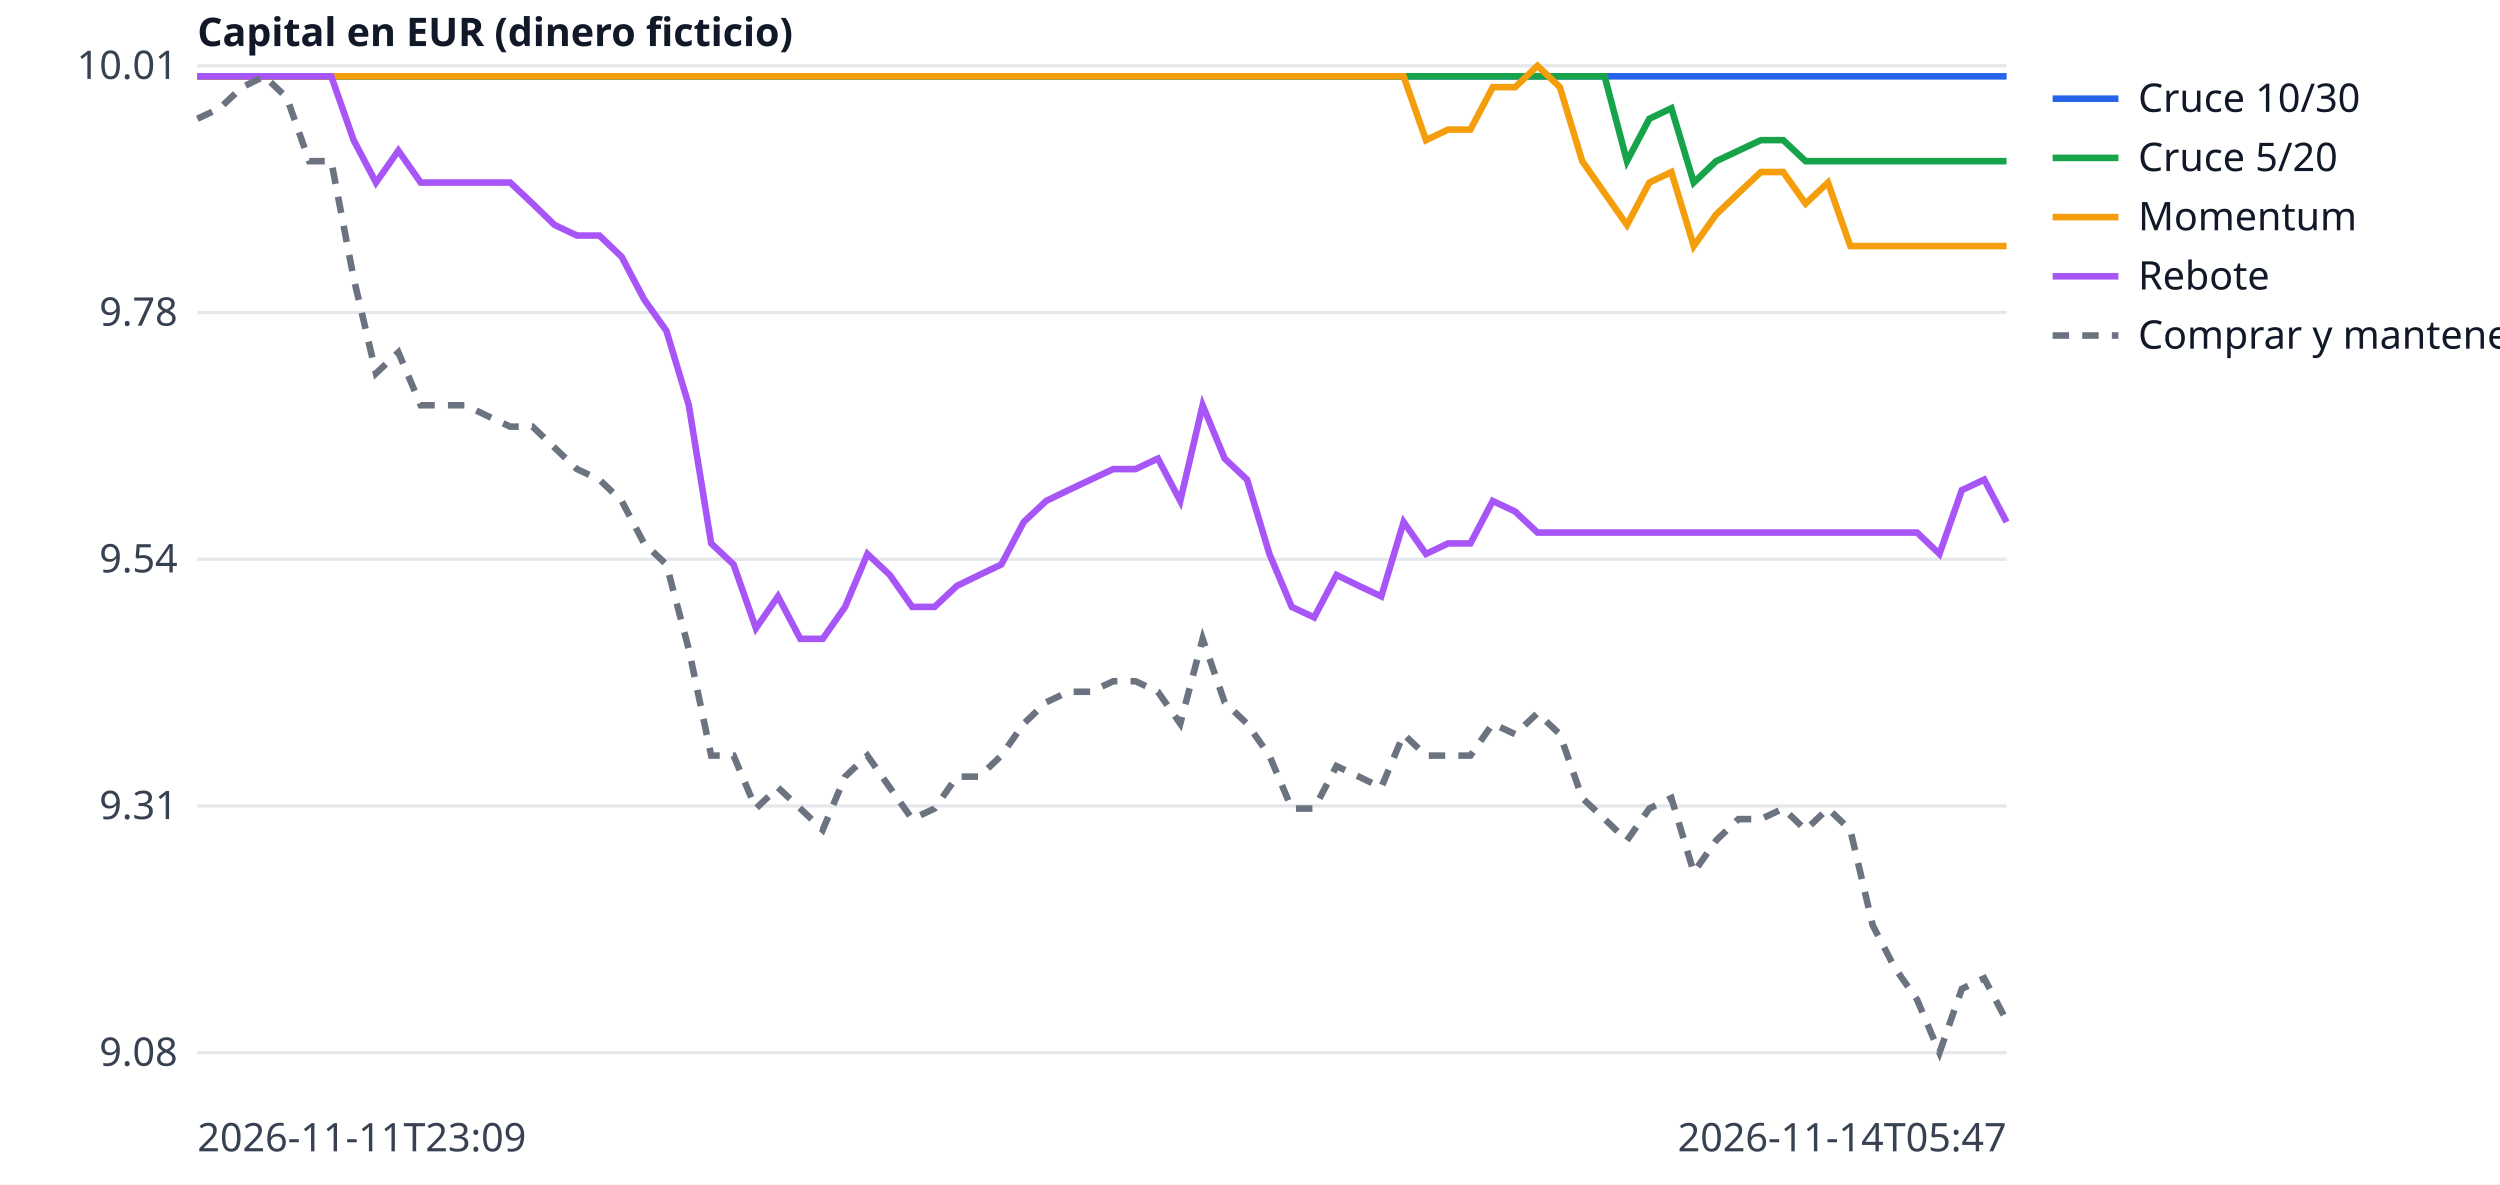
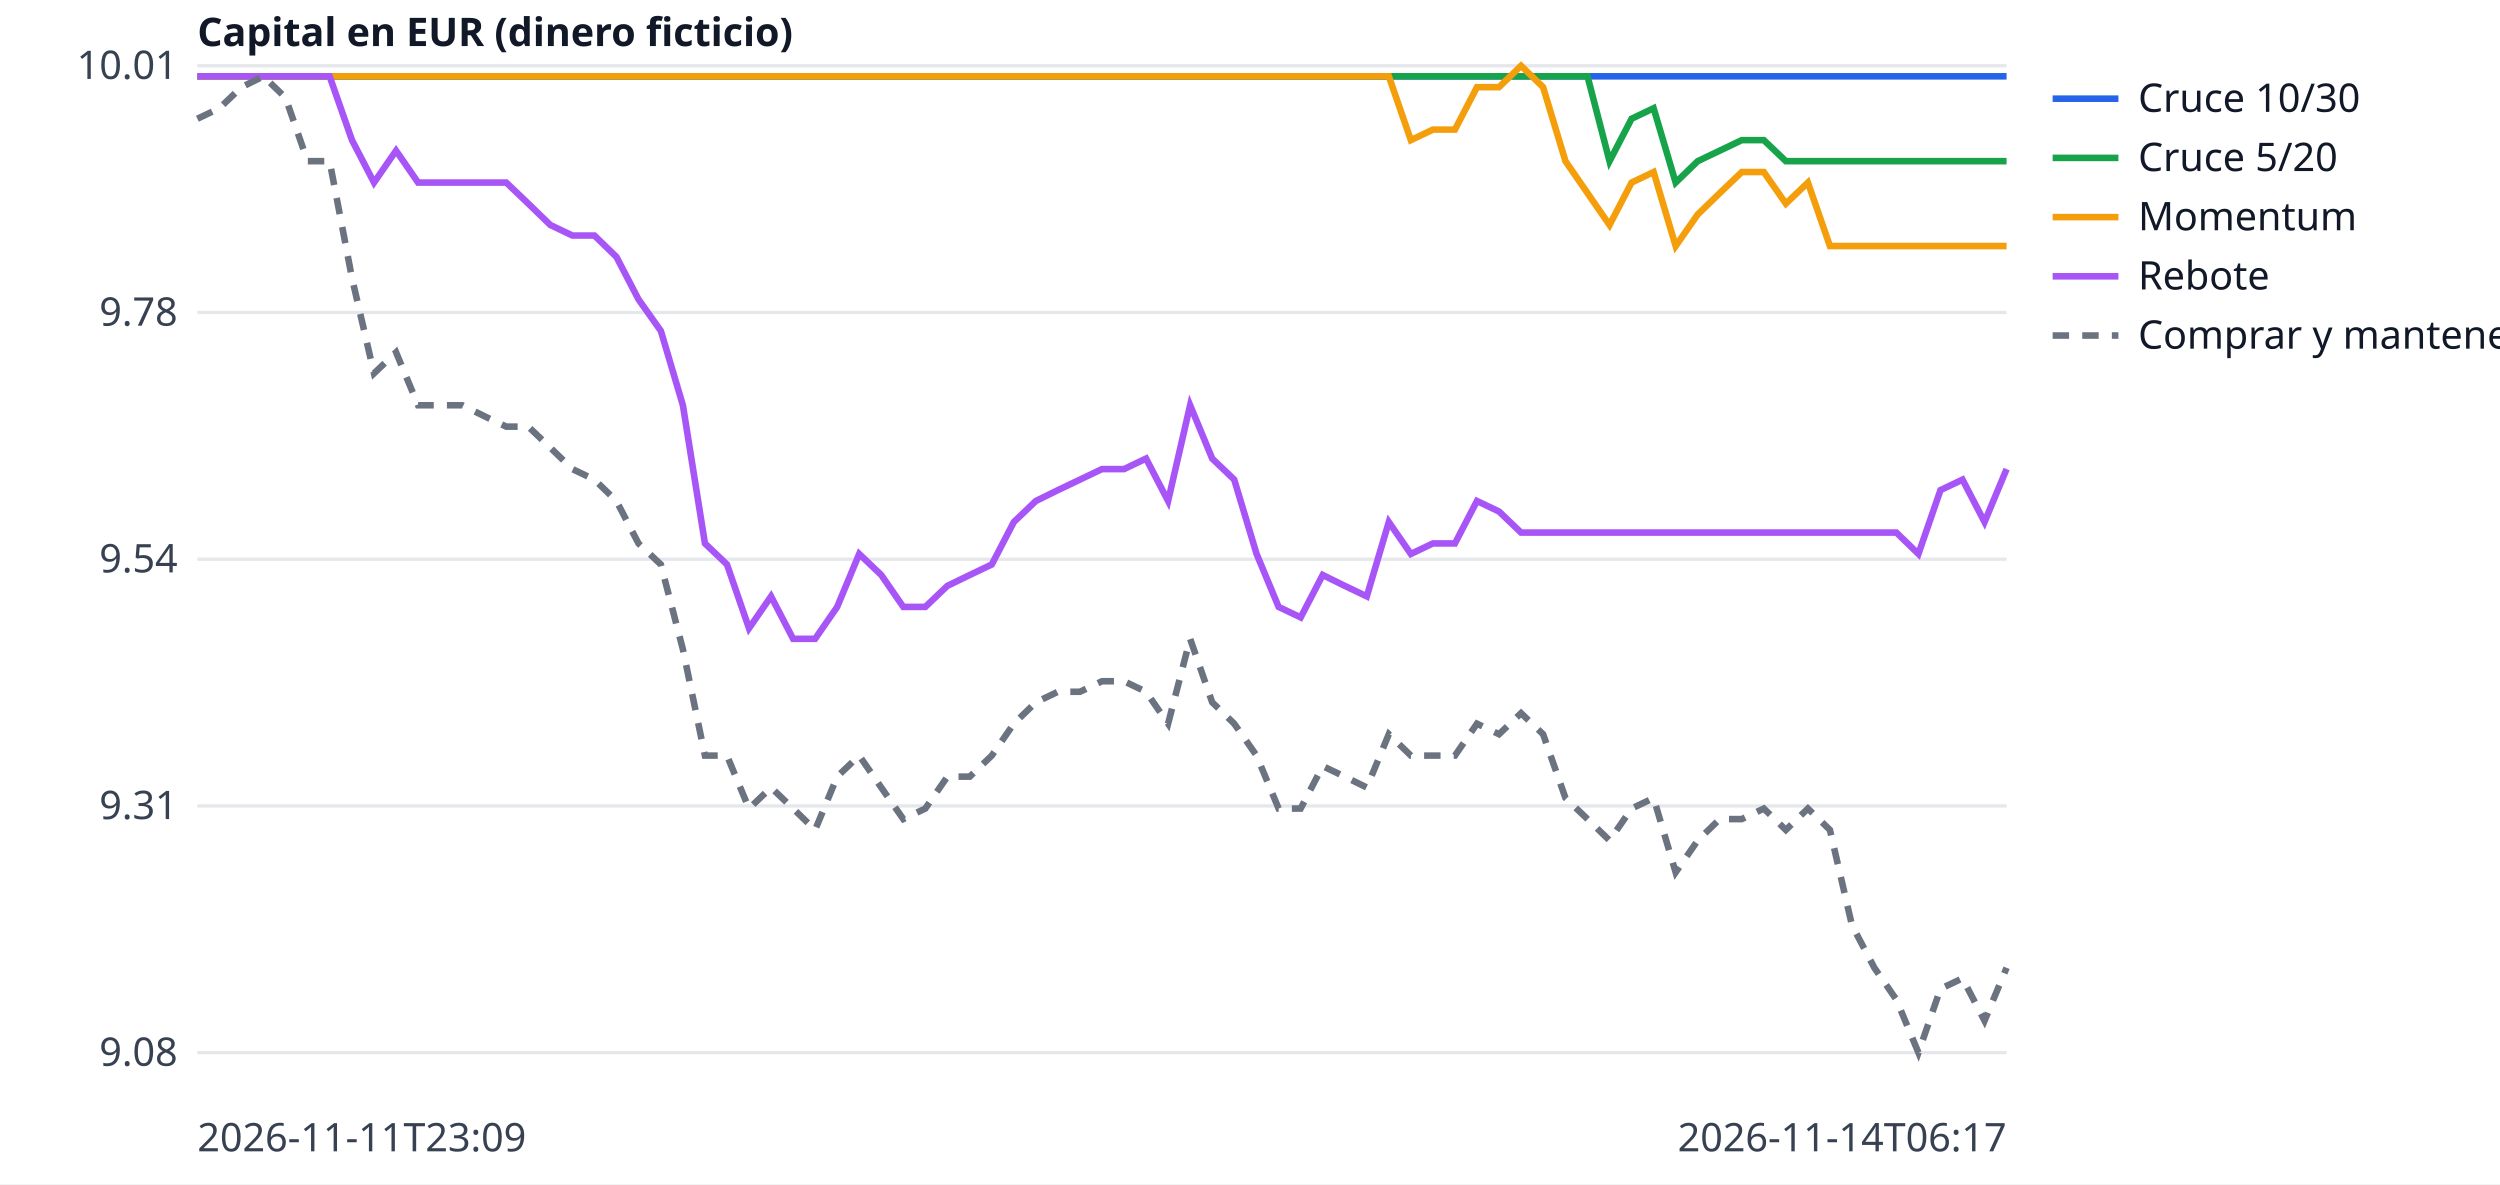
<svg xmlns="http://www.w3.org/2000/svg" width="760" height="360" viewBox="0 0 760 360" font-family="sans-serif" font-size="12">
  <rect width="760" height="360" fill="white" />
  <line x1="60" x2="610" y1="320.0" y2="320.0" stroke="#e5e7eb" />
  <text x="54" y="324.0" text-anchor="end" fill="#374151">9.08</text>
  <line x1="60" x2="610" y1="245.0" y2="245.0" stroke="#e5e7eb" />
  <text x="54" y="249.0" text-anchor="end" fill="#374151">9.31</text>
  <line x1="60" x2="610" y1="170.0" y2="170.0" stroke="#e5e7eb" />
  <text x="54" y="174.0" text-anchor="end" fill="#374151">9.54</text>
  <line x1="60" x2="610" y1="95.0" y2="95.0" stroke="#e5e7eb" />
  <text x="54" y="99.0" text-anchor="end" fill="#374151">9.78</text>
  <line x1="60" x2="610" y1="20.0" y2="20.0" stroke="#e5e7eb" />
  <text x="54" y="24.0" text-anchor="end" fill="#374151">10.01</text>
  <text x="60" y="350" fill="#374151">2026-11-11T23:09</text>
-   <text x="610" y="350" text-anchor="end" fill="#374151">2026-11-14T05:47</text>
+   <text x="610" y="350" text-anchor="end" fill="#374151">2026-11-14T06:17</text>
  <text x="60" y="14" fill="#111827" font-weight="bold">Capital en EUR (dinero ficticio)</text>
-   <polyline points="60.0,23.2 66.8,23.2 73.6,23.2 80.4,23.2 87.2,23.2 94.0,23.2 100.7,23.2 107.5,23.2 114.3,23.2 121.1,23.2 127.9,23.2 134.7,23.2 141.5,23.2 148.3,23.2 155.1,23.2 161.9,23.2 168.6,23.2 175.4,23.2 182.2,23.2 189.0,23.2 195.8,23.2 202.6,23.2 209.4,23.2 216.2,23.2 223.0,23.2 229.8,23.2 236.5,23.2 243.3,23.2 250.1,23.2 256.9,23.2 263.7,23.2 270.5,23.2 277.3,23.2 284.1,23.2 290.9,23.2 297.7,23.2 304.4,23.2 311.2,23.2 318.0,23.2 324.8,23.2 331.6,23.2 338.4,23.2 345.2,23.2 352.0,23.2 358.8,23.2 365.6,23.2 372.3,23.2 379.1,23.2 385.9,23.2 392.7,23.2 399.5,23.2 406.3,23.2 413.1,23.2 419.9,23.2 426.7,23.2 433.5,23.2 440.2,23.2 447.0,23.2 453.8,23.2 460.6,23.2 467.4,23.2 474.2,23.2 481.0,23.2 487.8,23.2 494.6,23.2 501.4,23.2 508.1,23.2 514.9,23.2 521.7,23.2 528.5,23.2 535.3,23.2 542.1,23.2 548.9,23.2 555.7,23.2 562.5,23.2 569.3,23.2 576.0,23.2 582.8,23.2 589.6,23.2 596.4,23.2 603.2,23.2 610.0,23.2" fill="none" stroke="#2563eb" stroke-width="2" />
+   <polyline points="60.0,23.2 66.7,23.2 73.4,23.2 80.1,23.2 86.8,23.2 93.5,23.2 100.2,23.2 107.0,23.2 113.7,23.2 120.4,23.2 127.1,23.2 133.8,23.2 140.5,23.2 147.2,23.2 153.9,23.2 160.6,23.2 167.3,23.2 174.0,23.2 180.7,23.2 187.4,23.2 194.1,23.2 200.9,23.2 207.6,23.2 214.3,23.2 221.0,23.2 227.7,23.2 234.4,23.2 241.1,23.2 247.8,23.2 254.5,23.2 261.2,23.2 267.9,23.2 274.6,23.2 281.3,23.2 288.0,23.2 294.8,23.2 301.5,23.2 308.2,23.2 314.9,23.2 321.6,23.2 328.3,23.2 335.0,23.2 341.7,23.2 348.4,23.2 355.1,23.2 361.8,23.2 368.5,23.2 375.2,23.2 382.0,23.2 388.7,23.2 395.4,23.2 402.1,23.2 408.8,23.2 415.5,23.2 422.2,23.2 428.9,23.2 435.6,23.2 442.3,23.2 449.0,23.2 455.7,23.2 462.4,23.2 469.1,23.2 475.9,23.2 482.6,23.2 489.3,23.2 496.0,23.2 502.7,23.2 509.4,23.2 516.1,23.2 522.8,23.2 529.5,23.2 536.2,23.2 542.9,23.2 549.6,23.2 556.3,23.2 563.0,23.2 569.8,23.2 576.5,23.2 583.2,23.2 589.9,23.2 596.6,23.2 603.3,23.2 610.0,23.2" fill="none" stroke="#2563eb" stroke-width="2" />
  <line x1="624" x2="644" y1="30" y2="30" stroke="#2563eb" stroke-width="2" />
  <text x="650" y="34" fill="#111827">Cruce 10/30</text>
-   <polyline points="60.0,23.2 66.8,23.2 73.6,23.2 80.4,23.2 87.2,23.2 94.0,23.2 100.7,23.2 107.5,23.2 114.3,23.2 121.1,23.2 127.9,23.2 134.7,23.2 141.5,23.2 148.3,23.2 155.1,23.2 161.9,23.2 168.6,23.2 175.4,23.2 182.2,23.2 189.0,23.2 195.8,23.2 202.6,23.2 209.4,23.2 216.2,23.2 223.0,23.2 229.8,23.2 236.5,23.2 243.3,23.2 250.1,23.2 256.9,23.2 263.7,23.2 270.5,23.2 277.3,23.2 284.1,23.2 290.9,23.2 297.7,23.2 304.4,23.2 311.2,23.2 318.0,23.2 324.8,23.2 331.6,23.2 338.4,23.2 345.2,23.2 352.0,23.2 358.8,23.2 365.6,23.2 372.3,23.2 379.1,23.2 385.9,23.2 392.7,23.2 399.5,23.2 406.3,23.2 413.1,23.2 419.9,23.2 426.7,23.2 433.5,23.2 440.2,23.2 447.0,23.2 453.8,23.2 460.6,23.2 467.4,23.2 474.2,23.2 481.0,23.2 487.8,23.2 494.6,49.0 501.4,36.1 508.1,32.9 514.9,55.5 521.7,49.0 528.5,45.8 535.3,42.6 542.1,42.6 548.9,49.0 555.7,49.0 562.5,49.0 569.3,49.0 576.0,49.0 582.8,49.0 589.6,49.0 596.4,49.0 603.2,49.0 610.0,49.0" fill="none" stroke="#16a34a" stroke-width="2" />
+   <polyline points="60.0,23.2 66.7,23.2 73.4,23.2 80.1,23.2 86.8,23.2 93.5,23.2 100.2,23.2 107.0,23.2 113.7,23.2 120.4,23.2 127.1,23.2 133.8,23.2 140.5,23.2 147.2,23.2 153.9,23.2 160.6,23.2 167.3,23.2 174.0,23.2 180.7,23.2 187.4,23.2 194.1,23.2 200.9,23.2 207.6,23.2 214.3,23.2 221.0,23.2 227.7,23.2 234.4,23.2 241.1,23.2 247.8,23.2 254.5,23.2 261.2,23.2 267.9,23.2 274.6,23.2 281.3,23.2 288.0,23.2 294.8,23.2 301.5,23.2 308.2,23.2 314.9,23.2 321.6,23.2 328.3,23.2 335.0,23.2 341.7,23.2 348.4,23.2 355.1,23.2 361.8,23.2 368.5,23.2 375.2,23.2 382.0,23.2 388.7,23.2 395.4,23.2 402.1,23.2 408.8,23.2 415.5,23.2 422.2,23.2 428.9,23.2 435.6,23.2 442.3,23.2 449.0,23.2 455.7,23.2 462.4,23.2 469.1,23.2 475.9,23.2 482.6,23.2 489.3,49.0 496.0,36.1 502.7,32.9 509.4,55.5 516.1,49.0 522.8,45.8 529.5,42.6 536.2,42.6 542.9,49.0 549.6,49.0 556.3,49.0 563.0,49.0 569.8,49.0 576.5,49.0 583.2,49.0 589.9,49.0 596.6,49.0 603.3,49.0 610.0,49.0" fill="none" stroke="#16a34a" stroke-width="2" />
  <line x1="624" x2="644" y1="48" y2="48" stroke="#16a34a" stroke-width="2" />
  <text x="650" y="52" fill="#111827">Cruce 5/20</text>
-   <polyline points="60.0,23.2 66.8,23.2 73.6,23.2 80.4,23.2 87.2,23.2 94.0,23.2 100.7,23.2 107.5,23.2 114.3,23.2 121.1,23.2 127.9,23.2 134.7,23.2 141.5,23.2 148.3,23.2 155.1,23.2 161.9,23.2 168.6,23.2 175.4,23.2 182.2,23.2 189.0,23.2 195.8,23.2 202.6,23.2 209.4,23.2 216.2,23.2 223.0,23.2 229.8,23.2 236.5,23.2 243.3,23.2 250.1,23.2 256.9,23.2 263.7,23.2 270.5,23.2 277.3,23.2 284.1,23.2 290.9,23.2 297.7,23.2 304.4,23.2 311.2,23.2 318.0,23.2 324.8,23.2 331.6,23.2 338.4,23.2 345.2,23.2 352.0,23.2 358.8,23.2 365.6,23.2 372.3,23.2 379.1,23.2 385.9,23.2 392.7,23.2 399.5,23.2 406.3,23.2 413.1,23.2 419.9,23.2 426.7,23.2 433.5,42.6 440.2,39.4 447.0,39.4 453.8,26.5 460.6,26.5 467.4,20.0 474.2,26.5 481.0,49.0 487.8,58.7 494.6,68.4 501.4,55.5 508.1,52.3 514.9,74.8 521.7,65.2 528.5,58.7 535.3,52.3 542.1,52.3 548.9,61.9 555.7,55.5 562.5,74.8 569.3,74.8 576.0,74.8 582.8,74.8 589.6,74.8 596.4,74.8 603.2,74.8 610.0,74.8" fill="none" stroke="#f59e0b" stroke-width="2" />
+   <polyline points="60.0,23.2 66.7,23.2 73.4,23.2 80.1,23.2 86.8,23.2 93.5,23.2 100.2,23.2 107.0,23.2 113.7,23.2 120.4,23.2 127.1,23.2 133.8,23.2 140.5,23.2 147.2,23.2 153.9,23.2 160.6,23.2 167.3,23.2 174.0,23.2 180.7,23.2 187.4,23.2 194.1,23.2 200.9,23.2 207.6,23.2 214.3,23.2 221.0,23.2 227.7,23.2 234.4,23.2 241.1,23.2 247.8,23.2 254.5,23.2 261.2,23.2 267.9,23.2 274.6,23.2 281.3,23.2 288.0,23.2 294.8,23.2 301.5,23.2 308.2,23.2 314.9,23.2 321.6,23.2 328.3,23.2 335.0,23.2 341.7,23.2 348.4,23.2 355.1,23.2 361.8,23.2 368.5,23.2 375.2,23.2 382.0,23.2 388.7,23.2 395.4,23.2 402.1,23.2 408.8,23.2 415.5,23.2 422.2,23.2 428.9,42.6 435.6,39.4 442.3,39.4 449.0,26.5 455.7,26.5 462.4,20.0 469.1,26.5 475.9,49.0 482.6,58.7 489.3,68.4 496.0,55.5 502.7,52.3 509.4,74.8 516.1,65.2 522.8,58.7 529.5,52.3 536.2,52.3 542.9,61.9 549.6,55.5 556.3,74.8 563.0,74.8 569.8,74.8 576.5,74.8 583.2,74.8 589.9,74.8 596.6,74.8 603.3,74.8 610.0,74.8" fill="none" stroke="#f59e0b" stroke-width="2" />
  <line x1="624" x2="644" y1="66" y2="66" stroke="#f59e0b" stroke-width="2" />
  <text x="650" y="70" fill="#111827">Momentum</text>
-   <polyline points="60.0,23.2 66.8,23.2 73.6,23.2 80.4,23.2 87.2,23.2 94.0,23.2 100.7,23.2 107.5,42.6 114.3,55.5 121.1,45.8 127.9,55.5 134.7,55.5 141.5,55.5 148.3,55.5 155.1,55.5 161.9,61.9 168.6,68.4 175.4,71.6 182.2,71.6 189.0,78.1 195.8,91.0 202.6,100.6 209.4,123.2 216.2,165.2 223.0,171.6 229.8,191.0 236.5,181.3 243.3,194.2 250.1,194.2 256.9,184.5 263.7,168.4 270.5,174.8 277.3,184.5 284.1,184.5 290.9,178.1 297.7,174.8 304.4,171.6 311.2,158.7 318.0,152.3 324.8,149.0 331.6,145.8 338.4,142.6 345.2,142.6 352.0,139.4 358.8,152.3 365.6,123.2 372.3,139.4 379.1,145.8 385.9,168.4 392.7,184.5 399.5,187.7 406.3,174.8 413.1,178.1 419.9,181.3 426.7,158.7 433.5,168.4 440.2,165.2 447.0,165.2 453.8,152.3 460.6,155.5 467.4,161.9 474.2,161.9 481.0,161.9 487.8,161.9 494.6,161.9 501.4,161.9 508.1,161.9 514.9,161.9 521.7,161.9 528.5,161.9 535.3,161.9 542.1,161.9 548.9,161.9 555.7,161.9 562.5,161.9 569.3,161.9 576.0,161.9 582.8,161.9 589.6,168.4 596.4,149.0 603.2,145.8 610.0,158.7" fill="none" stroke="#a855f7" stroke-width="2" />
+   <polyline points="60.0,23.2 66.7,23.2 73.4,23.2 80.1,23.2 86.8,23.2 93.5,23.2 100.2,23.2 107.0,42.6 113.7,55.5 120.4,45.8 127.1,55.5 133.8,55.5 140.5,55.5 147.2,55.5 153.9,55.5 160.6,61.9 167.3,68.4 174.0,71.6 180.7,71.6 187.4,78.1 194.1,91.0 200.9,100.6 207.6,123.2 214.3,165.2 221.0,171.6 227.7,191.0 234.4,181.3 241.1,194.2 247.8,194.2 254.5,184.5 261.2,168.4 267.9,174.8 274.6,184.5 281.3,184.5 288.0,178.1 294.8,174.8 301.5,171.6 308.2,158.7 314.9,152.3 321.6,149.0 328.3,145.8 335.0,142.6 341.7,142.6 348.4,139.4 355.1,152.3 361.8,123.2 368.5,139.4 375.2,145.8 382.0,168.4 388.7,184.5 395.4,187.7 402.1,174.8 408.8,178.1 415.5,181.3 422.2,158.7 428.9,168.4 435.6,165.2 442.3,165.2 449.0,152.3 455.7,155.5 462.4,161.9 469.1,161.9 475.9,161.9 482.6,161.9 489.3,161.9 496.0,161.9 502.7,161.9 509.4,161.9 516.1,161.9 522.8,161.9 529.5,161.9 536.2,161.9 542.9,161.9 549.6,161.9 556.3,161.9 563.0,161.9 569.8,161.9 576.5,161.9 583.2,168.4 589.9,149.0 596.6,145.8 603.3,158.7 610.0,142.6" fill="none" stroke="#a855f7" stroke-width="2" />
  <line x1="624" x2="644" y1="84" y2="84" stroke="#a855f7" stroke-width="2" />
  <text x="650" y="88" fill="#111827">Rebote</text>
-   <polyline points="60.0,36.1 66.8,32.9 73.6,26.5 80.4,23.2 87.2,29.7 94.0,49.0 100.7,49.0 107.5,84.5 114.3,113.5 121.1,107.1 127.9,123.2 134.7,123.2 141.5,123.2 148.3,126.5 155.1,129.7 161.9,129.7 168.6,136.1 175.4,142.6 182.2,145.8 189.0,152.3 195.8,165.2 202.6,171.6 209.4,197.4 216.2,229.7 223.0,229.7 229.8,245.8 236.5,239.4 243.3,245.8 250.1,252.3 256.9,236.1 263.7,229.7 270.5,239.4 277.3,249.0 284.1,245.8 290.9,236.1 297.7,236.1 304.4,229.7 311.2,220.0 318.0,213.5 324.8,210.3 331.6,210.3 338.4,207.1 345.2,207.1 352.0,210.3 358.8,220.0 365.6,194.2 372.3,213.5 379.1,220.0 385.9,229.7 392.7,245.8 399.5,245.8 406.3,232.9 413.1,236.1 419.9,239.4 426.7,223.2 433.5,229.7 440.2,229.7 447.0,229.7 453.8,220.0 460.6,223.2 467.4,216.8 474.2,223.2 481.0,242.6 487.8,249.0 494.6,255.5 501.4,245.8 508.1,242.6 514.9,265.2 521.7,255.5 528.5,249.0 535.3,249.0 542.1,245.8 548.9,252.3 555.7,245.8 562.5,252.3 569.3,281.3 576.0,294.2 582.8,303.9 589.6,320.0 596.4,300.6 603.2,297.4 610.0,310.3" fill="none" stroke="#6b7280" stroke-width="2" stroke-dasharray="5 4" />
+   <polyline points="60.0,36.1 66.7,32.9 73.4,26.5 80.1,23.2 86.8,29.7 93.5,49.0 100.2,49.0 107.0,84.5 113.7,113.5 120.4,107.1 127.1,123.2 133.8,123.2 140.5,123.2 147.2,126.5 153.9,129.7 160.6,129.7 167.3,136.1 174.0,142.6 180.7,145.8 187.4,152.3 194.1,165.2 200.9,171.6 207.6,197.4 214.3,229.7 221.0,229.7 227.7,245.8 234.4,239.4 241.1,245.8 247.8,252.3 254.5,236.1 261.2,229.7 267.9,239.4 274.6,249.0 281.3,245.8 288.0,236.1 294.8,236.1 301.5,229.7 308.2,220.0 314.9,213.5 321.6,210.3 328.3,210.3 335.0,207.1 341.7,207.1 348.4,210.3 355.1,220.0 361.8,194.2 368.5,213.5 375.2,220.0 382.0,229.7 388.7,245.8 395.4,245.8 402.1,232.9 408.8,236.1 415.5,239.4 422.2,223.2 428.9,229.7 435.6,229.7 442.3,229.7 449.0,220.0 455.7,223.2 462.4,216.8 469.1,223.2 475.9,242.6 482.6,249.0 489.3,255.5 496.0,245.8 502.7,242.6 509.4,265.2 516.1,255.5 522.8,249.0 529.5,249.0 536.2,245.8 542.9,252.3 549.6,245.8 556.3,252.3 563.0,281.3 569.8,294.2 576.5,303.9 583.2,320.0 589.9,300.6 596.6,297.4 603.3,310.3 610.0,294.2" fill="none" stroke="#6b7280" stroke-width="2" stroke-dasharray="5 4" />
  <line x1="624" x2="644" y1="102" y2="102" stroke="#6b7280" stroke-width="2" stroke-dasharray="5 4" />
  <text x="650" y="106" fill="#111827">Comprar y mantener</text>
</svg>
